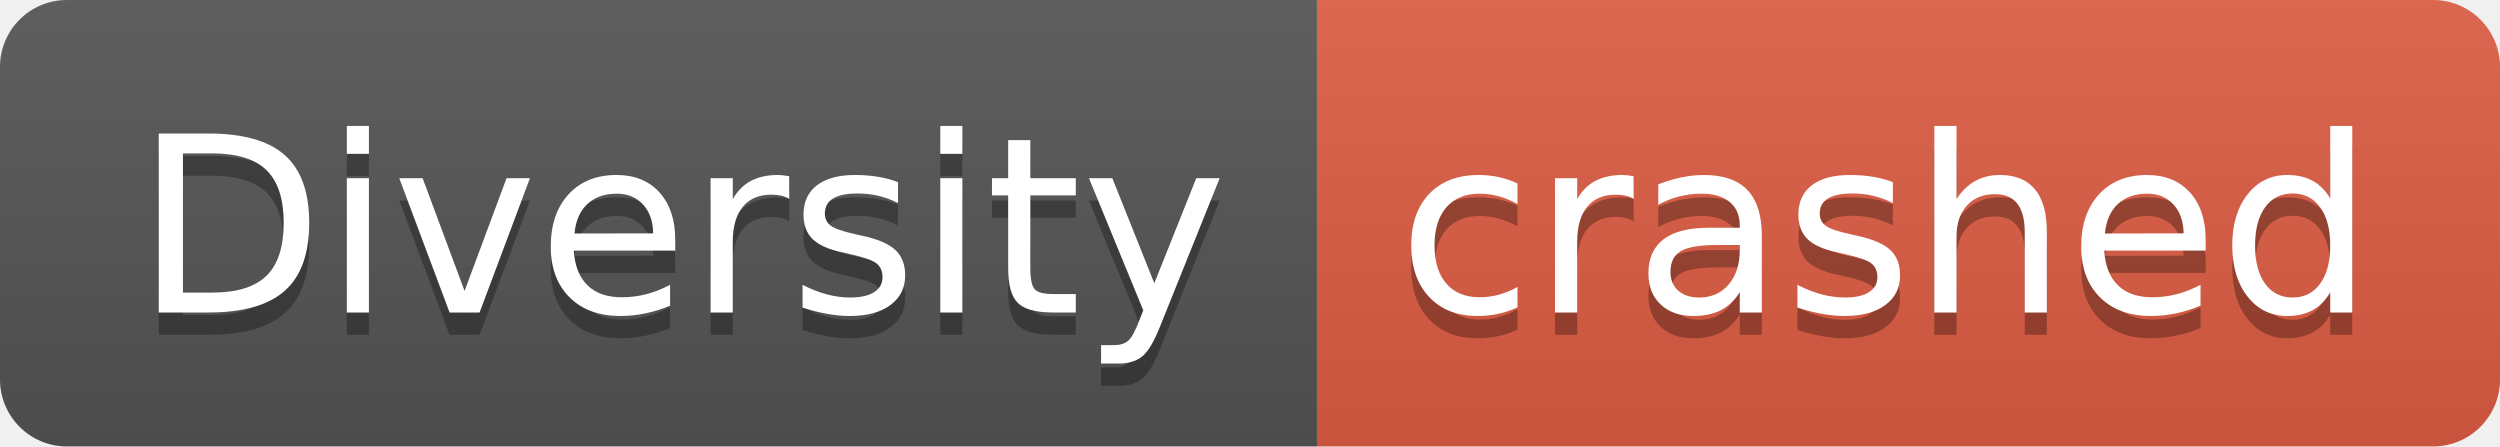
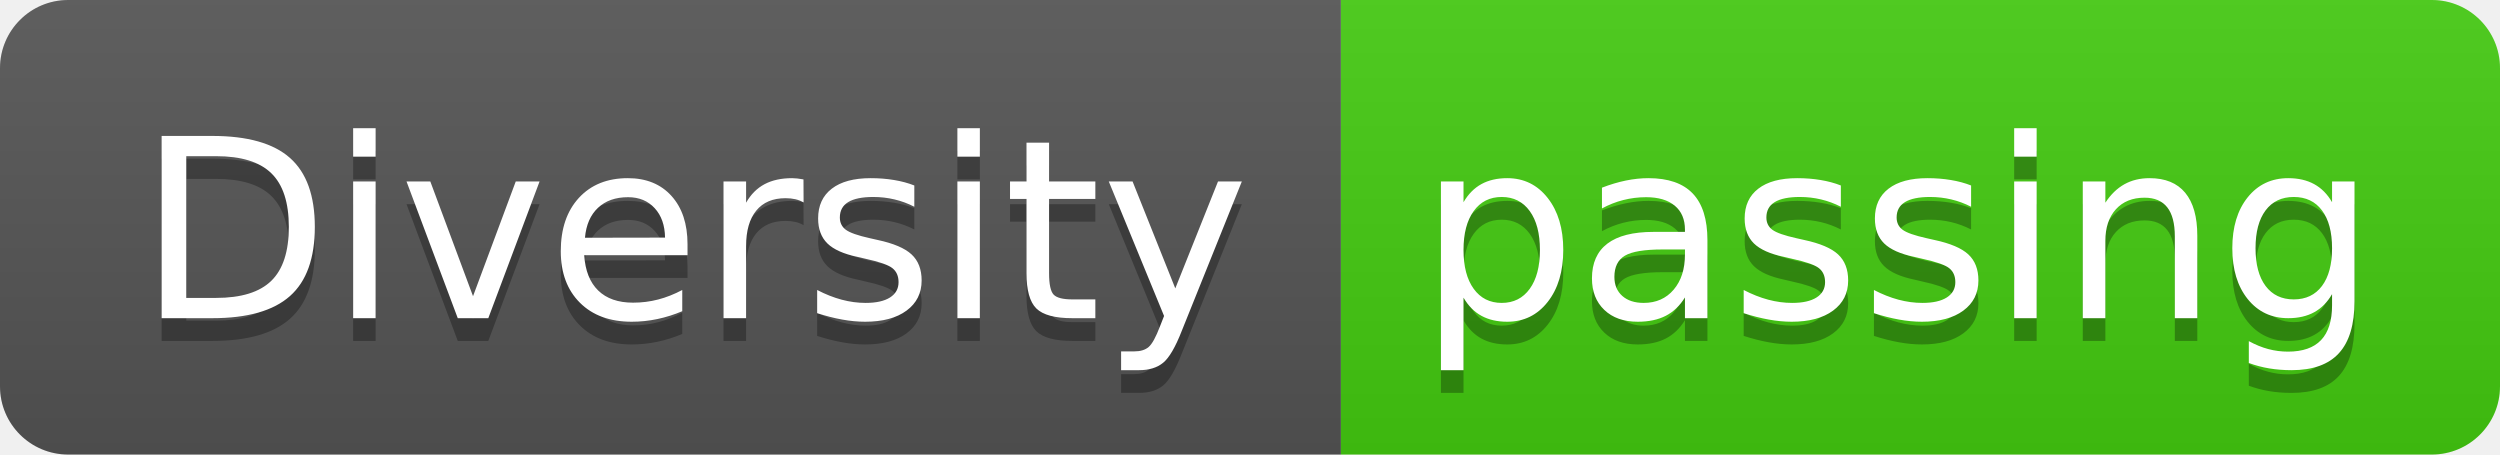
- <svg xmlns="http://www.w3.org/2000/svg" width="112" height="20" role="img" aria-label="Diversity: crashed">
+ <svg xmlns="http://www.w3.org/2000/svg" width="110" height="20" role="img" aria-label="Diversity: passing">
  <linearGradient id="s" x2="0" y2="100%">
    <stop offset="0" stop-color="#bbb" stop-opacity=".1" />
    <stop offset="1" stop-opacity=".1" />
  </linearGradient>
  <clipPath id="r">
-     <rect width="112" height="20" rx="3" fill="#fff" />
+     <rect width="110" height="20" rx="3" fill="#fff" />
  </clipPath>
  <g clip-path="url(#r)">
    <rect width="59" height="20" fill="#555" />
-     <rect x="59" width="53" height="20" fill="#e05d44" />
-     <rect width="112" height="20" fill="url(#s)" />
+     <rect x="59" width="51" height="20" fill="#4c1" />
+     <rect width="110" height="20" fill="url(#s)" />
  </g>
  <g fill="#fff" text-anchor="middle" font-family="Verdana,Geneva,DejaVu Sans,sans-serif" text-rendering="geometricPrecision" font-size="110">
    <text aria-hidden="true" x="305" y="150" fill="#010101" fill-opacity=".3" transform="scale(.1)" textLength="490">Diversity</text>
    <text x="305" y="140" transform="scale(.1)" fill="#fff" textLength="490">Diversity</text>
-     <text aria-hidden="true" x="845" y="150" fill="#010101" fill-opacity=".3" transform="scale(.1)" textLength="430">crashed</text>
-     <text x="845" y="140" transform="scale(.1)" fill="#fff" textLength="430">crashed</text>
+     <text aria-hidden="true" x="835" y="150" fill="#010101" fill-opacity=".3" transform="scale(.1)" textLength="410">passing</text>
+     <text x="835" y="140" transform="scale(.1)" fill="#fff" textLength="410">passing</text>
  </g>
</svg>
